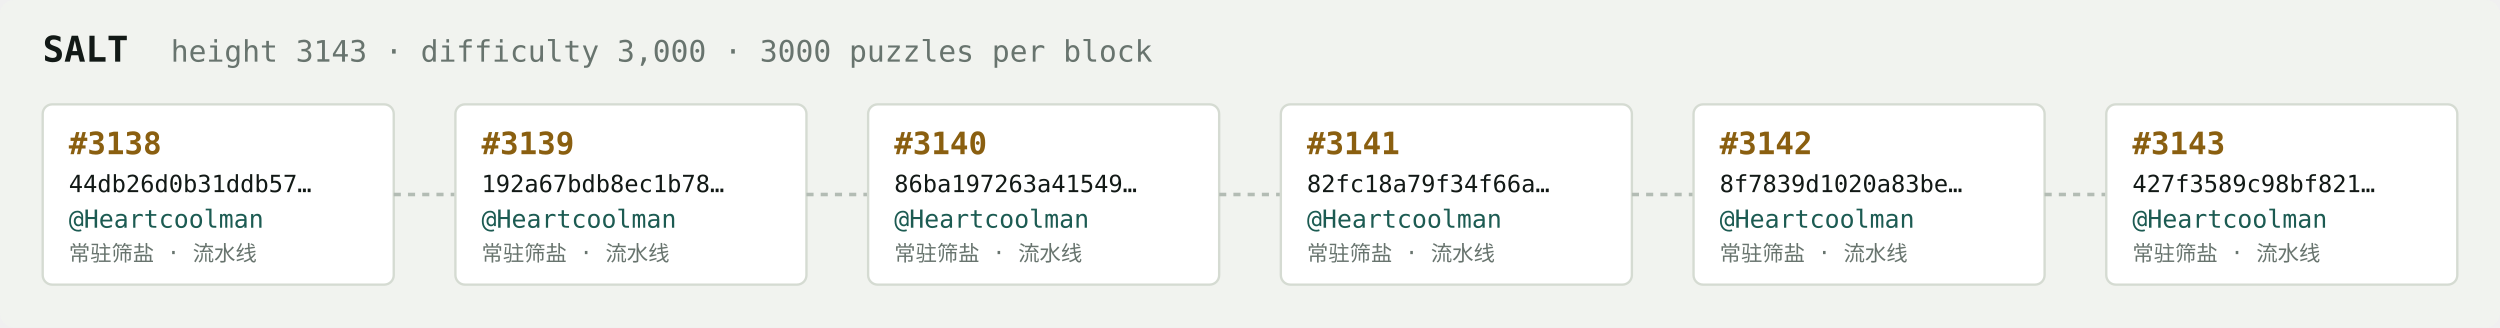
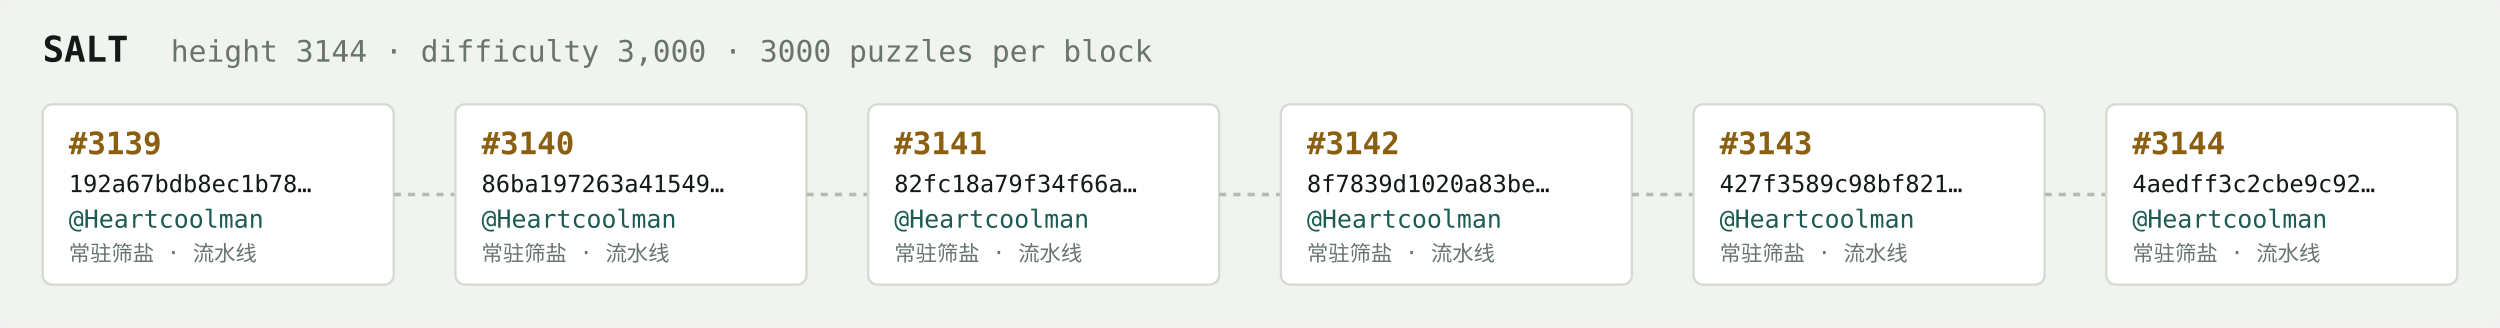
<svg xmlns="http://www.w3.org/2000/svg" width="1054" height="138" viewBox="0 0 1054 138" font-family="ui-monospace,SFMono-Regular,Menlo,monospace">
  <rect fill="#f1f3ef" width="1054" height="138" rx="6" />
  <text x="18" y="26" fill="#121916" font-size="15" font-weight="700">SALT</text>
-   <text x="72" y="26" fill="#68746e" font-size="12.5">height 3143 · difficulty 3,000 · 3000 puzzles per block</text>
+   <text x="72" y="26" fill="#68746e" font-size="12.5">height 3144 · difficulty 3,000 · 3000 puzzles per block</text>
  <rect x="18" y="44" width="148" height="76" rx="4" fill="#ffffff" stroke="#d5dbd2" stroke-width="1" />
-   <text x="29" y="65" fill="#8a5f10" font-size="13" font-weight="700">#3138</text>
-   <text x="29" y="81" fill="#121916" font-size="10">44db26d0b31ddb57…</text>
+   <text x="29" y="65" fill="#8a5f10" font-size="13" font-weight="700">#3139</text>
+   <text x="29" y="81" fill="#121916" font-size="10">192a67bdb8ec1b78…</text>
  <text x="29" y="96" fill="#1c5b52" font-size="10.5">@Heartcoolman</text>
  <text x="29" y="110" fill="#68746e" font-size="9">常驻筛盐 · 流水线</text>
  <line x1="166" y1="82.0" x2="192" y2="82.0" stroke="#b3bcb4" stroke-width="1.5" stroke-dasharray="3 3" />
  <rect x="192" y="44" width="148" height="76" rx="4" fill="#ffffff" stroke="#d5dbd2" stroke-width="1" />
-   <text x="203" y="65" fill="#8a5f10" font-size="13" font-weight="700">#3139</text>
-   <text x="203" y="81" fill="#121916" font-size="10">192a67bdb8ec1b78…</text>
+   <text x="203" y="65" fill="#8a5f10" font-size="13" font-weight="700">#3140</text>
+   <text x="203" y="81" fill="#121916" font-size="10">86ba197263a41549…</text>
  <text x="203" y="96" fill="#1c5b52" font-size="10.5">@Heartcoolman</text>
  <text x="203" y="110" fill="#68746e" font-size="9">常驻筛盐 · 流水线</text>
  <line x1="340" y1="82.0" x2="366" y2="82.0" stroke="#b3bcb4" stroke-width="1.5" stroke-dasharray="3 3" />
  <rect x="366" y="44" width="148" height="76" rx="4" fill="#ffffff" stroke="#d5dbd2" stroke-width="1" />
-   <text x="377" y="65" fill="#8a5f10" font-size="13" font-weight="700">#3140</text>
-   <text x="377" y="81" fill="#121916" font-size="10">86ba197263a41549…</text>
+   <text x="377" y="65" fill="#8a5f10" font-size="13" font-weight="700">#3141</text>
+   <text x="377" y="81" fill="#121916" font-size="10">82fc18a79f34f66a…</text>
  <text x="377" y="96" fill="#1c5b52" font-size="10.5">@Heartcoolman</text>
  <text x="377" y="110" fill="#68746e" font-size="9">常驻筛盐 · 流水线</text>
  <line x1="514" y1="82.0" x2="540" y2="82.0" stroke="#b3bcb4" stroke-width="1.5" stroke-dasharray="3 3" />
  <rect x="540" y="44" width="148" height="76" rx="4" fill="#ffffff" stroke="#d5dbd2" stroke-width="1" />
-   <text x="551" y="65" fill="#8a5f10" font-size="13" font-weight="700">#3141</text>
-   <text x="551" y="81" fill="#121916" font-size="10">82fc18a79f34f66a…</text>
+   <text x="551" y="65" fill="#8a5f10" font-size="13" font-weight="700">#3142</text>
+   <text x="551" y="81" fill="#121916" font-size="10">8f7839d1020a83be…</text>
  <text x="551" y="96" fill="#1c5b52" font-size="10.5">@Heartcoolman</text>
  <text x="551" y="110" fill="#68746e" font-size="9">常驻筛盐 · 流水线</text>
  <line x1="688" y1="82.0" x2="714" y2="82.0" stroke="#b3bcb4" stroke-width="1.5" stroke-dasharray="3 3" />
  <rect x="714" y="44" width="148" height="76" rx="4" fill="#ffffff" stroke="#d5dbd2" stroke-width="1" />
-   <text x="725" y="65" fill="#8a5f10" font-size="13" font-weight="700">#3142</text>
-   <text x="725" y="81" fill="#121916" font-size="10">8f7839d1020a83be…</text>
+   <text x="725" y="65" fill="#8a5f10" font-size="13" font-weight="700">#3143</text>
+   <text x="725" y="81" fill="#121916" font-size="10">427f3589c98bf821…</text>
  <text x="725" y="96" fill="#1c5b52" font-size="10.5">@Heartcoolman</text>
  <text x="725" y="110" fill="#68746e" font-size="9">常驻筛盐 · 流水线</text>
  <line x1="862" y1="82.0" x2="888" y2="82.0" stroke="#b3bcb4" stroke-width="1.5" stroke-dasharray="3 3" />
  <rect x="888" y="44" width="148" height="76" rx="4" fill="#ffffff" stroke="#d5dbd2" stroke-width="1" />
-   <text x="899" y="65" fill="#8a5f10" font-size="13" font-weight="700">#3143</text>
-   <text x="899" y="81" fill="#121916" font-size="10">427f3589c98bf821…</text>
+   <text x="899" y="65" fill="#8a5f10" font-size="13" font-weight="700">#3144</text>
+   <text x="899" y="81" fill="#121916" font-size="10">4aedff3c2cbe9c92…</text>
  <text x="899" y="96" fill="#1c5b52" font-size="10.5">@Heartcoolman</text>
  <text x="899" y="110" fill="#68746e" font-size="9">常驻筛盐 · 流水线</text>
</svg>
